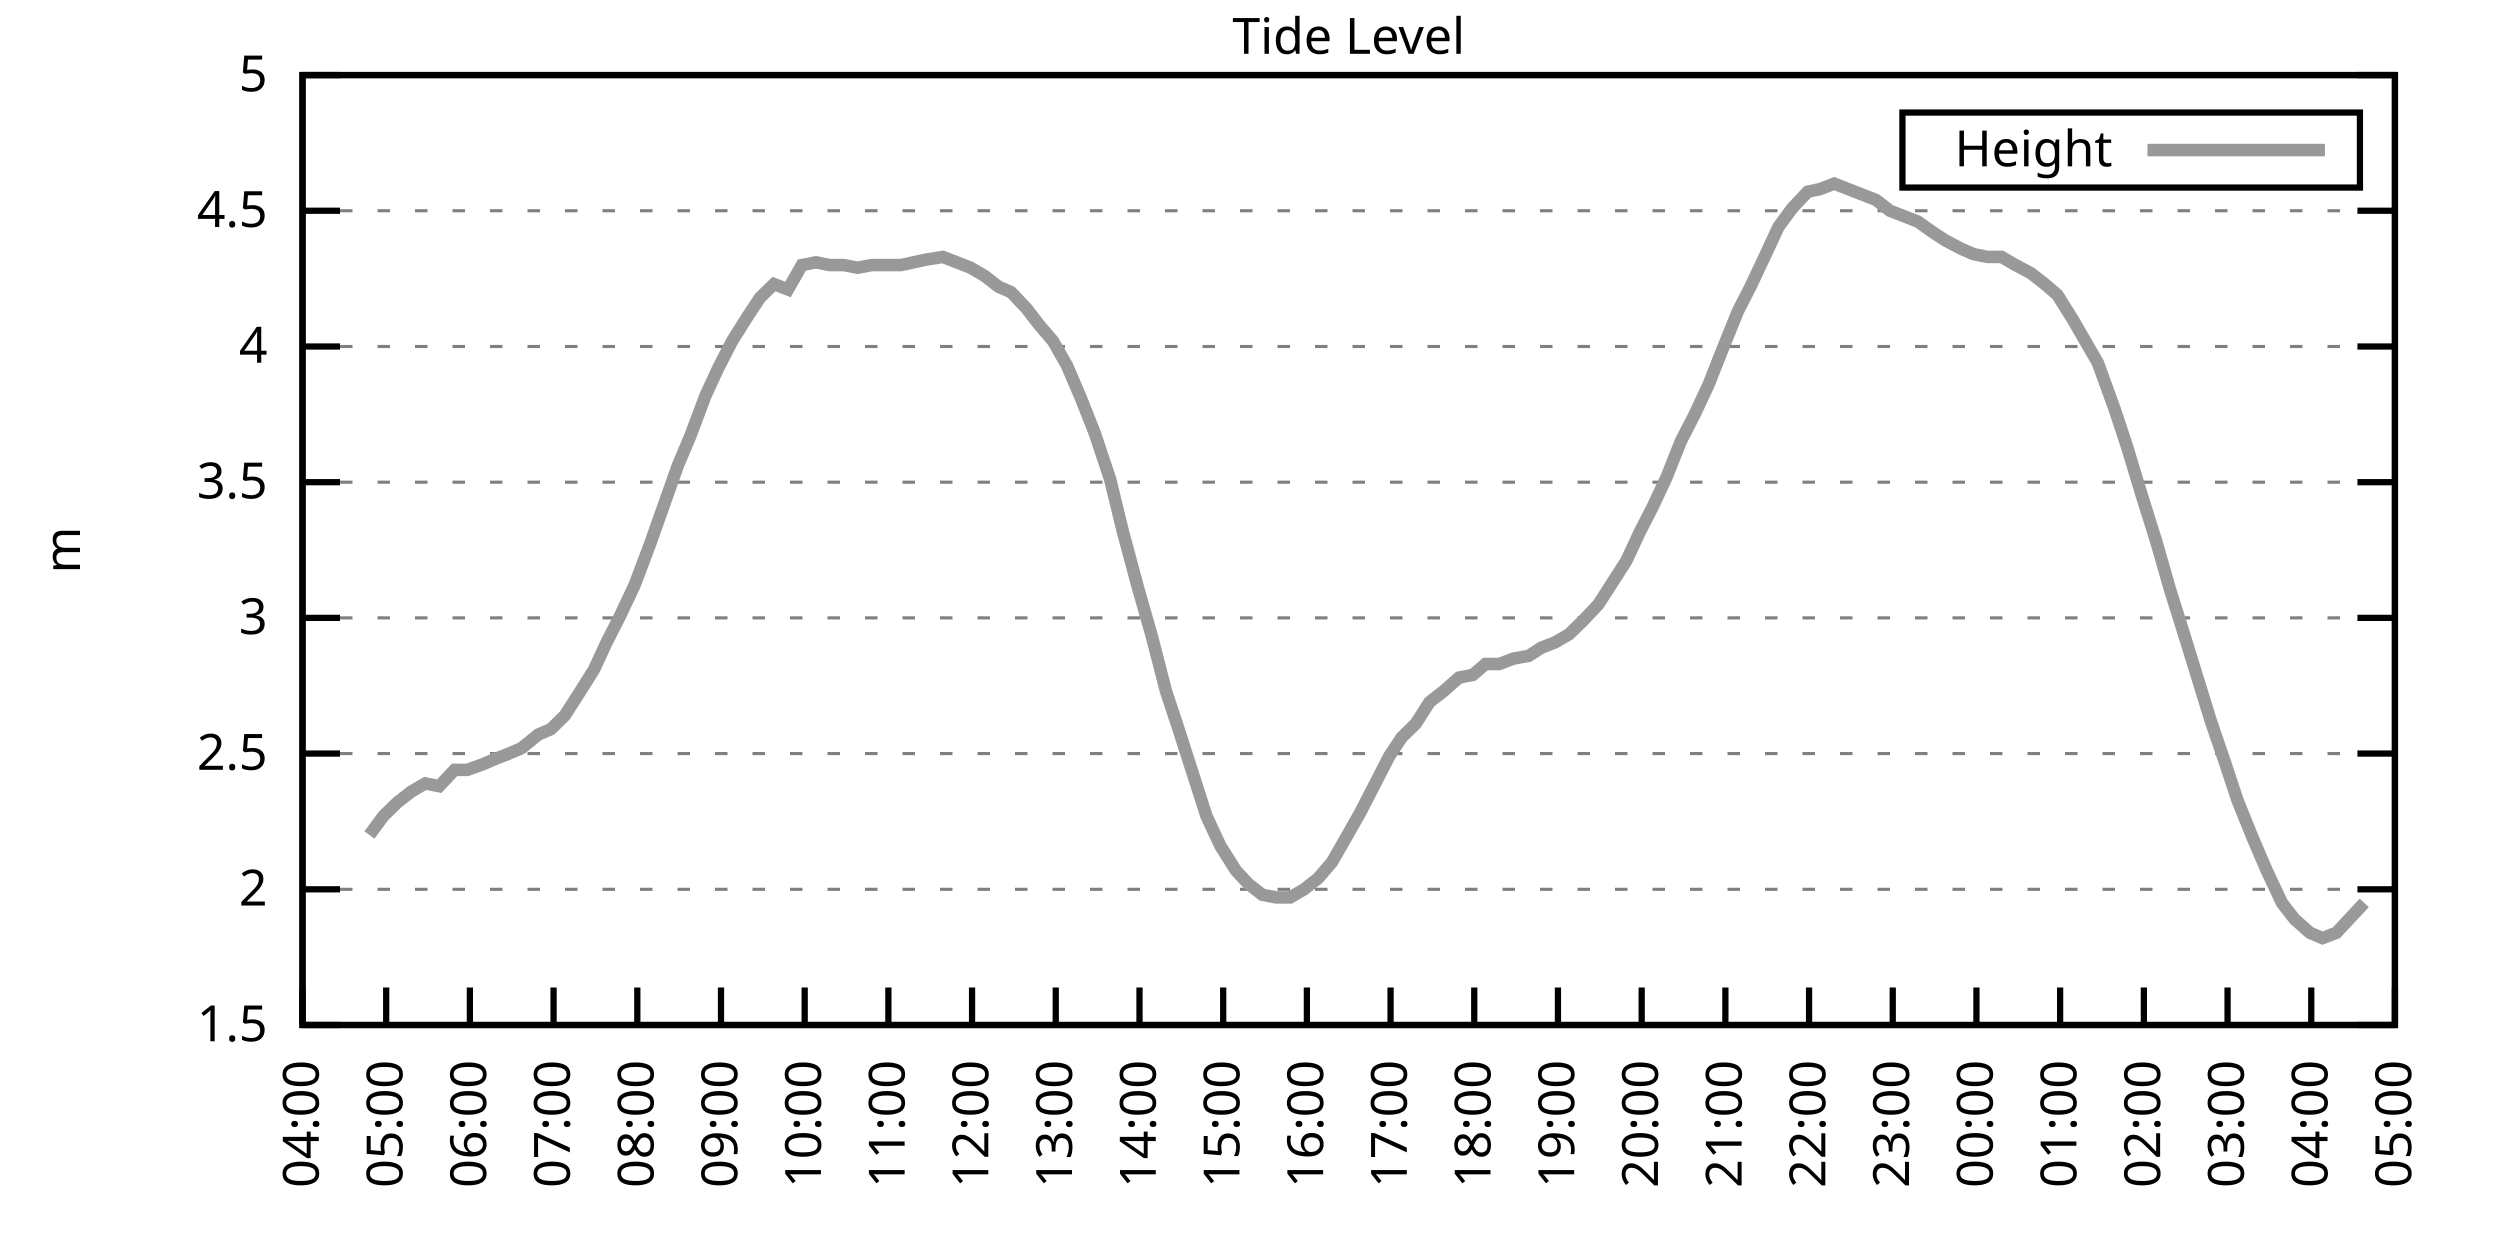
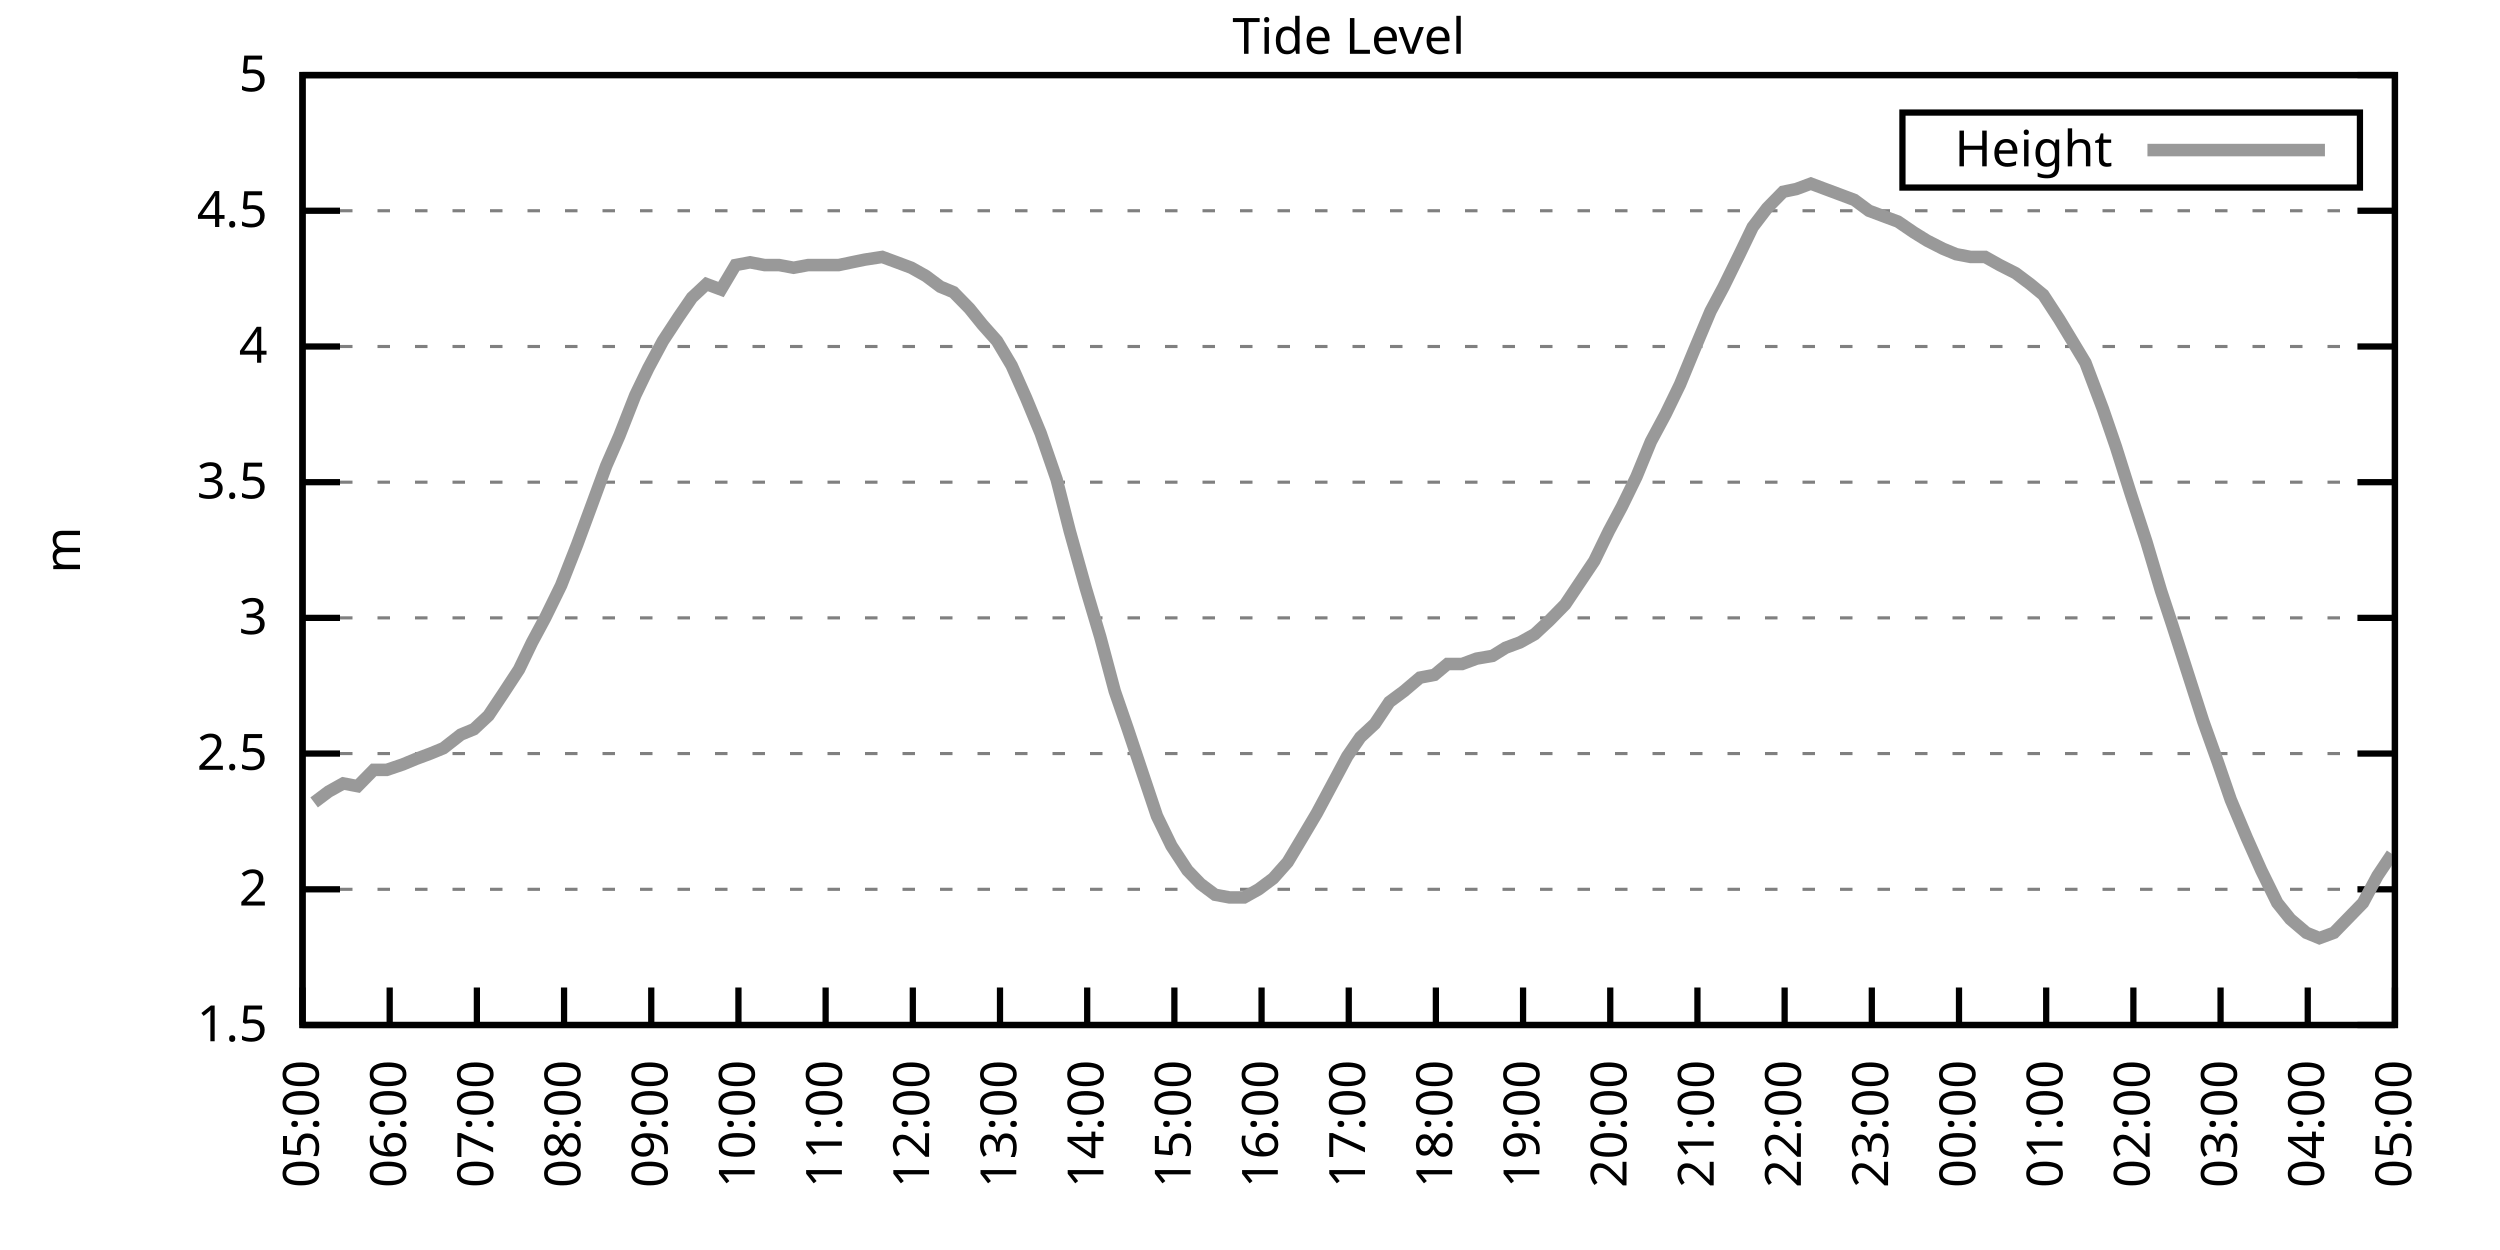
<svg xmlns="http://www.w3.org/2000/svg" xmlns:xlink="http://www.w3.org/1999/xlink" width="400" height="200" viewBox="0 0 400 200">
  <g id="gnuplot_canvas">
    <rect x="0" y="0" width="400" height="200" fill="none" />
    <defs>
      <circle id="gpDot" r="0.5" stroke-width="0.5" stroke="currentColor" />
      <path id="gpPt0" stroke-width="0.333" stroke="currentColor" d="M-1,0 h2 M0,-1 v2" />
      <path id="gpPt1" stroke-width="0.333" stroke="currentColor" d="M-1,-1 L1,1 M1,-1 L-1,1" />
      <path id="gpPt2" stroke-width="0.333" stroke="currentColor" d="M-1,0 L1,0 M0,-1 L0,1 M-1,-1 L1,1 M-1,1 L1,-1" />
      <rect id="gpPt3" stroke-width="0.333" stroke="currentColor" x="-1" y="-1" width="2" height="2" />
      <rect id="gpPt4" stroke-width="0.333" stroke="currentColor" fill="currentColor" x="-1" y="-1" width="2" height="2" />
      <circle id="gpPt5" stroke-width="0.333" stroke="currentColor" cx="0" cy="0" r="1" />
      <use xlink:href="#gpPt5" id="gpPt6" fill="currentColor" stroke="none" />
      <path id="gpPt7" stroke-width="0.333" stroke="currentColor" d="M0,-1.33 L-1.33,0.67 L1.33,0.67 z" />
      <use xlink:href="#gpPt7" id="gpPt8" fill="currentColor" stroke="none" />
      <use xlink:href="#gpPt7" id="gpPt9" stroke="currentColor" transform="rotate(180)" />
      <use xlink:href="#gpPt9" id="gpPt10" fill="currentColor" stroke="none" />
      <use xlink:href="#gpPt3" id="gpPt11" stroke="currentColor" transform="rotate(45)" />
      <use xlink:href="#gpPt11" id="gpPt12" fill="currentColor" stroke="none" />
      <path id="gpPt13" stroke-width="0.333" stroke="currentColor" d="M0,1.330 L1.265,0.411 L0.782,-1.067 L-0.782,-1.076 L-1.265,0.411 z" />
      <use xlink:href="#gpPt13" id="gpPt14" fill="currentColor" stroke="none" />
      <filter id="textbox" filterUnits="objectBoundingBox" x="0" y="0" height="1" width="1">
        <feFlood flood-color="white" flood-opacity="1" result="bgnd" />
        <feComposite in="SourceGraphic" in2="bgnd" operator="atop" />
      </filter>
      <filter id="greybox" filterUnits="objectBoundingBox" x="0" y="0" height="1" width="1">
        <feFlood flood-color="lightgrey" flood-opacity="1" result="grey" />
        <feComposite in="SourceGraphic" in2="grey" operator="atop" />
      </filter>
    </defs>
    <g fill="none" color="white" stroke="currentColor" stroke-width="1.00" stroke-linecap="butt" stroke-linejoin="miter">
</g>
    <g fill="none" color="black" stroke="currentColor" stroke-width="1.00" stroke-linecap="butt" stroke-linejoin="miter">
      <g stroke="none" shape-rendering="crispEdges">
        <polygon fill="rgb(255, 255, 255)" points="48.40,164.00 383.18,164.00 383.18,12.02 48.40,12.02 " />
      </g>
    </g>
    <g fill="none" color="black" stroke="currentColor" stroke-width="1.00" stroke-linecap="butt" stroke-linejoin="miter">
</g>
    <g fill="none" color="black" stroke="black" stroke-width="0.50" stroke-linecap="butt" stroke-linejoin="miter">
</g>
    <g fill="none" color="gray" stroke="currentColor" stroke-width="0.50" stroke-linecap="butt" stroke-linejoin="miter">
      <path stroke="gray" stroke-dasharray="2,4" class="gridline" d="M48.40,164.00 L383.19,164.00  " />
    </g>
    <g fill="none" color="gray" stroke="gray" stroke-width="1.00" stroke-linecap="butt" stroke-linejoin="miter">
</g>
    <g fill="none" color="black" stroke="currentColor" stroke-width="1.00" stroke-linecap="butt" stroke-linejoin="miter">
      <path stroke="black" d="M48.40,164.00 L54.40,164.00 M383.19,164.00 L377.19,164.00  " />
      <g transform="translate(42.80,166.60)" stroke="none" fill="black" font-family="Sans" font-size="8.00" text-anchor="end">
        <text>
          <tspan font-family="Sans"> 1.5</tspan>
        </text>
      </g>
    </g>
    <g fill="none" color="black" stroke="currentColor" stroke-width="1.00" stroke-linecap="butt" stroke-linejoin="miter">
</g>
    <g fill="none" color="black" stroke="black" stroke-width="0.50" stroke-linecap="butt" stroke-linejoin="miter">
</g>
    <g fill="none" color="gray" stroke="currentColor" stroke-width="0.50" stroke-linecap="butt" stroke-linejoin="miter">
      <path stroke="gray" stroke-dasharray="2,4" class="gridline" d="M48.40,142.29 L383.19,142.29  " />
    </g>
    <g fill="none" color="gray" stroke="gray" stroke-width="1.00" stroke-linecap="butt" stroke-linejoin="miter">
</g>
    <g fill="none" color="black" stroke="currentColor" stroke-width="1.00" stroke-linecap="butt" stroke-linejoin="miter">
      <path stroke="black" d="M48.40,142.29 L54.40,142.29 M383.19,142.29 L377.19,142.29  " />
      <g transform="translate(42.80,144.89)" stroke="none" fill="black" font-family="Sans" font-size="8.00" text-anchor="end">
        <text>
          <tspan font-family="Sans"> 2</tspan>
        </text>
      </g>
    </g>
    <g fill="none" color="black" stroke="currentColor" stroke-width="1.00" stroke-linecap="butt" stroke-linejoin="miter">
</g>
    <g fill="none" color="black" stroke="black" stroke-width="0.50" stroke-linecap="butt" stroke-linejoin="miter">
</g>
    <g fill="none" color="gray" stroke="currentColor" stroke-width="0.50" stroke-linecap="butt" stroke-linejoin="miter">
      <path stroke="gray" stroke-dasharray="2,4" class="gridline" d="M48.40,120.57 L383.19,120.57  " />
    </g>
    <g fill="none" color="gray" stroke="gray" stroke-width="1.00" stroke-linecap="butt" stroke-linejoin="miter">
</g>
    <g fill="none" color="black" stroke="currentColor" stroke-width="1.00" stroke-linecap="butt" stroke-linejoin="miter">
      <path stroke="black" d="M48.40,120.57 L54.40,120.57 M383.19,120.57 L377.19,120.57  " />
      <g transform="translate(42.80,123.17)" stroke="none" fill="black" font-family="Sans" font-size="8.00" text-anchor="end">
        <text>
          <tspan font-family="Sans"> 2.5</tspan>
        </text>
      </g>
    </g>
    <g fill="none" color="black" stroke="currentColor" stroke-width="1.00" stroke-linecap="butt" stroke-linejoin="miter">
</g>
    <g fill="none" color="black" stroke="black" stroke-width="0.50" stroke-linecap="butt" stroke-linejoin="miter">
</g>
    <g fill="none" color="gray" stroke="currentColor" stroke-width="0.50" stroke-linecap="butt" stroke-linejoin="miter">
      <path stroke="gray" stroke-dasharray="2,4" class="gridline" d="M48.40,98.86 L383.19,98.86  " />
    </g>
    <g fill="none" color="gray" stroke="gray" stroke-width="1.00" stroke-linecap="butt" stroke-linejoin="miter">
</g>
    <g fill="none" color="black" stroke="currentColor" stroke-width="1.00" stroke-linecap="butt" stroke-linejoin="miter">
      <path stroke="black" d="M48.40,98.86 L54.40,98.86 M383.19,98.86 L377.19,98.86  " />
      <g transform="translate(42.80,101.46)" stroke="none" fill="black" font-family="Sans" font-size="8.00" text-anchor="end">
        <text>
          <tspan font-family="Sans"> 3</tspan>
        </text>
      </g>
    </g>
    <g fill="none" color="black" stroke="currentColor" stroke-width="1.00" stroke-linecap="butt" stroke-linejoin="miter">
</g>
    <g fill="none" color="black" stroke="black" stroke-width="0.50" stroke-linecap="butt" stroke-linejoin="miter">
</g>
    <g fill="none" color="gray" stroke="currentColor" stroke-width="0.50" stroke-linecap="butt" stroke-linejoin="miter">
      <path stroke="gray" stroke-dasharray="2,4" class="gridline" d="M48.40,77.15 L383.19,77.15  " />
    </g>
    <g fill="none" color="gray" stroke="gray" stroke-width="1.00" stroke-linecap="butt" stroke-linejoin="miter">
</g>
    <g fill="none" color="black" stroke="currentColor" stroke-width="1.00" stroke-linecap="butt" stroke-linejoin="miter">
      <path stroke="black" d="M48.40,77.15 L54.40,77.15 M383.19,77.15 L377.19,77.15  " />
      <g transform="translate(42.80,79.75)" stroke="none" fill="black" font-family="Sans" font-size="8.00" text-anchor="end">
        <text>
          <tspan font-family="Sans"> 3.5</tspan>
        </text>
      </g>
    </g>
    <g fill="none" color="black" stroke="currentColor" stroke-width="1.00" stroke-linecap="butt" stroke-linejoin="miter">
</g>
    <g fill="none" color="black" stroke="black" stroke-width="0.50" stroke-linecap="butt" stroke-linejoin="miter">
</g>
    <g fill="none" color="gray" stroke="currentColor" stroke-width="0.50" stroke-linecap="butt" stroke-linejoin="miter">
      <path stroke="gray" stroke-dasharray="2,4" class="gridline" d="M48.40,55.44 L383.19,55.44  " />
    </g>
    <g fill="none" color="gray" stroke="gray" stroke-width="1.00" stroke-linecap="butt" stroke-linejoin="miter">
</g>
    <g fill="none" color="black" stroke="currentColor" stroke-width="1.00" stroke-linecap="butt" stroke-linejoin="miter">
      <path stroke="black" d="M48.40,55.44 L54.40,55.44 M383.19,55.44 L377.19,55.44  " />
      <g transform="translate(42.80,58.04)" stroke="none" fill="black" font-family="Sans" font-size="8.00" text-anchor="end">
        <text>
          <tspan font-family="Sans"> 4</tspan>
        </text>
      </g>
    </g>
    <g fill="none" color="black" stroke="currentColor" stroke-width="1.00" stroke-linecap="butt" stroke-linejoin="miter">
</g>
    <g fill="none" color="black" stroke="black" stroke-width="0.50" stroke-linecap="butt" stroke-linejoin="miter">
</g>
    <g fill="none" color="gray" stroke="currentColor" stroke-width="0.50" stroke-linecap="butt" stroke-linejoin="miter">
      <path stroke="gray" stroke-dasharray="2,4" class="gridline" d="M48.40,33.72 L383.19,33.72  " />
    </g>
    <g fill="none" color="gray" stroke="gray" stroke-width="1.00" stroke-linecap="butt" stroke-linejoin="miter">
</g>
    <g fill="none" color="black" stroke="currentColor" stroke-width="1.00" stroke-linecap="butt" stroke-linejoin="miter">
      <path stroke="black" d="M48.40,33.72 L54.40,33.72 M383.19,33.72 L377.19,33.72  " />
      <g transform="translate(42.80,36.32)" stroke="none" fill="black" font-family="Sans" font-size="8.00" text-anchor="end">
        <text>
          <tspan font-family="Sans"> 4.5</tspan>
        </text>
      </g>
    </g>
    <g fill="none" color="black" stroke="currentColor" stroke-width="1.00" stroke-linecap="butt" stroke-linejoin="miter">
</g>
    <g fill="none" color="black" stroke="black" stroke-width="0.50" stroke-linecap="butt" stroke-linejoin="miter">
</g>
    <g fill="none" color="gray" stroke="currentColor" stroke-width="0.50" stroke-linecap="butt" stroke-linejoin="miter">
      <path stroke="gray" stroke-dasharray="2,4" class="gridline" d="M48.40,12.01 L383.19,12.01  " />
    </g>
    <g fill="none" color="gray" stroke="gray" stroke-width="1.00" stroke-linecap="butt" stroke-linejoin="miter">
</g>
    <g fill="none" color="black" stroke="currentColor" stroke-width="1.00" stroke-linecap="butt" stroke-linejoin="miter">
      <path stroke="black" d="M48.40,12.01 L54.40,12.01 M383.19,12.01 L377.19,12.01  " />
      <g transform="translate(42.80,14.61)" stroke="none" fill="black" font-family="Sans" font-size="8.00" text-anchor="end">
        <text>
          <tspan font-family="Sans"> 5</tspan>
        </text>
      </g>
    </g>
    <g fill="none" color="black" stroke="currentColor" stroke-width="1.00" stroke-linecap="butt" stroke-linejoin="miter">
      <path stroke="black" d="M48.40,164.00 L48.40,158.00  " />
      <g transform="translate(51.00,169.60) rotate(270.00)" stroke="none" fill="black" font-family="Sans" font-size="8.00" text-anchor="end">
        <text>
-           <tspan font-family="Sans">04:00</tspan>
-         </text>
-       </g>
-     </g>
-     <g fill="none" color="black" stroke="currentColor" stroke-width="1.00" stroke-linecap="butt" stroke-linejoin="miter">
-       <path stroke="black" d="M61.79,164.00 L61.79,158.00  " />
-       <g transform="translate(64.39,169.60) rotate(270.00)" stroke="none" fill="black" font-family="Sans" font-size="8.00" text-anchor="end">
-         <text>
          <tspan font-family="Sans">05:00</tspan>
        </text>
      </g>
    </g>
    <g fill="none" color="black" stroke="currentColor" stroke-width="1.00" stroke-linecap="butt" stroke-linejoin="miter">
-       <path stroke="black" d="M75.18,164.00 L75.18,158.00  " />
-       <g transform="translate(77.78,169.60) rotate(270.00)" stroke="none" fill="black" font-family="Sans" font-size="8.00" text-anchor="end">
+       <path stroke="black" d="M62.35,164.00 L62.35,158.00  " />
+       <g transform="translate(64.95,169.60) rotate(270.00)" stroke="none" fill="black" font-family="Sans" font-size="8.00" text-anchor="end">
        <text>
          <tspan font-family="Sans">06:00</tspan>
        </text>
      </g>
    </g>
    <g fill="none" color="black" stroke="currentColor" stroke-width="1.00" stroke-linecap="butt" stroke-linejoin="miter">
-       <path stroke="black" d="M88.57,164.00 L88.57,158.00  " />
-       <g transform="translate(91.17,169.60) rotate(270.00)" stroke="none" fill="black" font-family="Sans" font-size="8.00" text-anchor="end">
+       <path stroke="black" d="M76.30,164.00 L76.30,158.00  " />
+       <g transform="translate(78.90,169.60) rotate(270.00)" stroke="none" fill="black" font-family="Sans" font-size="8.00" text-anchor="end">
        <text>
          <tspan font-family="Sans">07:00</tspan>
        </text>
      </g>
    </g>
    <g fill="none" color="black" stroke="currentColor" stroke-width="1.00" stroke-linecap="butt" stroke-linejoin="miter">
-       <path stroke="black" d="M101.97,164.00 L101.97,158.00  " />
-       <g transform="translate(104.57,169.60) rotate(270.00)" stroke="none" fill="black" font-family="Sans" font-size="8.00" text-anchor="end">
+       <path stroke="black" d="M90.25,164.00 L90.25,158.00  " />
+       <g transform="translate(92.85,169.60) rotate(270.00)" stroke="none" fill="black" font-family="Sans" font-size="8.00" text-anchor="end">
        <text>
          <tspan font-family="Sans">08:00</tspan>
        </text>
      </g>
    </g>
    <g fill="none" color="black" stroke="currentColor" stroke-width="1.00" stroke-linecap="butt" stroke-linejoin="miter">
-       <path stroke="black" d="M115.36,164.00 L115.36,158.00  " />
-       <g transform="translate(117.96,169.60) rotate(270.00)" stroke="none" fill="black" font-family="Sans" font-size="8.00" text-anchor="end">
+       <path stroke="black" d="M104.20,164.00 L104.20,158.00  " />
+       <g transform="translate(106.80,169.60) rotate(270.00)" stroke="none" fill="black" font-family="Sans" font-size="8.00" text-anchor="end">
        <text>
          <tspan font-family="Sans">09:00</tspan>
        </text>
      </g>
    </g>
    <g fill="none" color="black" stroke="currentColor" stroke-width="1.00" stroke-linecap="butt" stroke-linejoin="miter">
-       <path stroke="black" d="M128.75,164.00 L128.75,158.00  " />
-       <g transform="translate(131.35,169.60) rotate(270.00)" stroke="none" fill="black" font-family="Sans" font-size="8.00" text-anchor="end">
+       <path stroke="black" d="M118.15,164.00 L118.15,158.00  " />
+       <g transform="translate(120.75,169.60) rotate(270.00)" stroke="none" fill="black" font-family="Sans" font-size="8.00" text-anchor="end">
        <text>
          <tspan font-family="Sans">10:00</tspan>
        </text>
      </g>
    </g>
    <g fill="none" color="black" stroke="currentColor" stroke-width="1.00" stroke-linecap="butt" stroke-linejoin="miter">
-       <path stroke="black" d="M142.14,164.00 L142.14,158.00  " />
-       <g transform="translate(144.74,169.60) rotate(270.00)" stroke="none" fill="black" font-family="Sans" font-size="8.00" text-anchor="end">
+       <path stroke="black" d="M132.10,164.00 L132.10,158.00  " />
+       <g transform="translate(134.70,169.60) rotate(270.00)" stroke="none" fill="black" font-family="Sans" font-size="8.00" text-anchor="end">
        <text>
          <tspan font-family="Sans">11:00</tspan>
        </text>
      </g>
    </g>
    <g fill="none" color="black" stroke="currentColor" stroke-width="1.00" stroke-linecap="butt" stroke-linejoin="miter">
-       <path stroke="black" d="M155.53,164.00 L155.53,158.00  " />
-       <g transform="translate(158.13,169.60) rotate(270.00)" stroke="none" fill="black" font-family="Sans" font-size="8.00" text-anchor="end">
+       <path stroke="black" d="M146.05,164.00 L146.05,158.00  " />
+       <g transform="translate(148.65,169.60) rotate(270.00)" stroke="none" fill="black" font-family="Sans" font-size="8.00" text-anchor="end">
        <text>
          <tspan font-family="Sans">12:00</tspan>
        </text>
      </g>
    </g>
    <g fill="none" color="black" stroke="currentColor" stroke-width="1.00" stroke-linecap="butt" stroke-linejoin="miter">
-       <path stroke="black" d="M168.92,164.00 L168.92,158.00  " />
-       <g transform="translate(171.52,169.60) rotate(270.00)" stroke="none" fill="black" font-family="Sans" font-size="8.00" text-anchor="end">
+       <path stroke="black" d="M160.00,164.00 L160.00,158.00  " />
+       <g transform="translate(162.60,169.60) rotate(270.00)" stroke="none" fill="black" font-family="Sans" font-size="8.00" text-anchor="end">
        <text>
          <tspan font-family="Sans">13:00</tspan>
        </text>
      </g>
    </g>
    <g fill="none" color="black" stroke="currentColor" stroke-width="1.00" stroke-linecap="butt" stroke-linejoin="miter">
-       <path stroke="black" d="M182.32,164.00 L182.32,158.00  " />
-       <g transform="translate(184.92,169.60) rotate(270.00)" stroke="none" fill="black" font-family="Sans" font-size="8.00" text-anchor="end">
+       <path stroke="black" d="M173.95,164.00 L173.95,158.00  " />
+       <g transform="translate(176.55,169.60) rotate(270.00)" stroke="none" fill="black" font-family="Sans" font-size="8.00" text-anchor="end">
        <text>
          <tspan font-family="Sans">14:00</tspan>
        </text>
      </g>
    </g>
    <g fill="none" color="black" stroke="currentColor" stroke-width="1.00" stroke-linecap="butt" stroke-linejoin="miter">
-       <path stroke="black" d="M195.71,164.00 L195.71,158.00  " />
-       <g transform="translate(198.31,169.60) rotate(270.00)" stroke="none" fill="black" font-family="Sans" font-size="8.00" text-anchor="end">
+       <path stroke="black" d="M187.90,164.00 L187.90,158.00  " />
+       <g transform="translate(190.50,169.60) rotate(270.00)" stroke="none" fill="black" font-family="Sans" font-size="8.00" text-anchor="end">
        <text>
          <tspan font-family="Sans">15:00</tspan>
        </text>
      </g>
    </g>
    <g fill="none" color="black" stroke="currentColor" stroke-width="1.00" stroke-linecap="butt" stroke-linejoin="miter">
-       <path stroke="black" d="M209.10,164.00 L209.10,158.00  " />
-       <g transform="translate(211.70,169.60) rotate(270.00)" stroke="none" fill="black" font-family="Sans" font-size="8.00" text-anchor="end">
+       <path stroke="black" d="M201.85,164.00 L201.85,158.00  " />
+       <g transform="translate(204.45,169.60) rotate(270.00)" stroke="none" fill="black" font-family="Sans" font-size="8.00" text-anchor="end">
        <text>
          <tspan font-family="Sans">16:00</tspan>
        </text>
      </g>
    </g>
    <g fill="none" color="black" stroke="currentColor" stroke-width="1.00" stroke-linecap="butt" stroke-linejoin="miter">
-       <path stroke="black" d="M222.49,164.00 L222.49,158.00  " />
-       <g transform="translate(225.09,169.60) rotate(270.00)" stroke="none" fill="black" font-family="Sans" font-size="8.00" text-anchor="end">
+       <path stroke="black" d="M215.80,164.00 L215.80,158.00  " />
+       <g transform="translate(218.40,169.60) rotate(270.00)" stroke="none" fill="black" font-family="Sans" font-size="8.00" text-anchor="end">
        <text>
          <tspan font-family="Sans">17:00</tspan>
        </text>
      </g>
    </g>
    <g fill="none" color="black" stroke="currentColor" stroke-width="1.00" stroke-linecap="butt" stroke-linejoin="miter">
-       <path stroke="black" d="M235.88,164.00 L235.88,158.00  " />
-       <g transform="translate(238.48,169.60) rotate(270.00)" stroke="none" fill="black" font-family="Sans" font-size="8.00" text-anchor="end">
+       <path stroke="black" d="M229.74,164.00 L229.74,158.00  " />
+       <g transform="translate(232.34,169.60) rotate(270.00)" stroke="none" fill="black" font-family="Sans" font-size="8.00" text-anchor="end">
        <text>
          <tspan font-family="Sans">18:00</tspan>
        </text>
      </g>
    </g>
    <g fill="none" color="black" stroke="currentColor" stroke-width="1.00" stroke-linecap="butt" stroke-linejoin="miter">
-       <path stroke="black" d="M249.27,164.00 L249.27,158.00  " />
-       <g transform="translate(251.87,169.60) rotate(270.00)" stroke="none" fill="black" font-family="Sans" font-size="8.00" text-anchor="end">
+       <path stroke="black" d="M243.69,164.00 L243.69,158.00  " />
+       <g transform="translate(246.29,169.60) rotate(270.00)" stroke="none" fill="black" font-family="Sans" font-size="8.00" text-anchor="end">
        <text>
          <tspan font-family="Sans">19:00</tspan>
        </text>
      </g>
    </g>
    <g fill="none" color="black" stroke="currentColor" stroke-width="1.00" stroke-linecap="butt" stroke-linejoin="miter">
-       <path stroke="black" d="M262.67,164.00 L262.67,158.00  " />
-       <g transform="translate(265.27,169.60) rotate(270.00)" stroke="none" fill="black" font-family="Sans" font-size="8.00" text-anchor="end">
+       <path stroke="black" d="M257.64,164.00 L257.64,158.00  " />
+       <g transform="translate(260.24,169.60) rotate(270.00)" stroke="none" fill="black" font-family="Sans" font-size="8.00" text-anchor="end">
        <text>
          <tspan font-family="Sans">20:00</tspan>
        </text>
      </g>
    </g>
    <g fill="none" color="black" stroke="currentColor" stroke-width="1.00" stroke-linecap="butt" stroke-linejoin="miter">
-       <path stroke="black" d="M276.06,164.00 L276.06,158.00  " />
-       <g transform="translate(278.66,169.60) rotate(270.00)" stroke="none" fill="black" font-family="Sans" font-size="8.00" text-anchor="end">
+       <path stroke="black" d="M271.59,164.00 L271.59,158.00  " />
+       <g transform="translate(274.19,169.60) rotate(270.00)" stroke="none" fill="black" font-family="Sans" font-size="8.00" text-anchor="end">
        <text>
          <tspan font-family="Sans">21:00</tspan>
        </text>
      </g>
    </g>
    <g fill="none" color="black" stroke="currentColor" stroke-width="1.00" stroke-linecap="butt" stroke-linejoin="miter">
-       <path stroke="black" d="M289.45,164.00 L289.45,158.00  " />
-       <g transform="translate(292.05,169.60) rotate(270.00)" stroke="none" fill="black" font-family="Sans" font-size="8.00" text-anchor="end">
+       <path stroke="black" d="M285.54,164.00 L285.54,158.00  " />
+       <g transform="translate(288.14,169.60) rotate(270.00)" stroke="none" fill="black" font-family="Sans" font-size="8.00" text-anchor="end">
        <text>
          <tspan font-family="Sans">22:00</tspan>
        </text>
      </g>
    </g>
    <g fill="none" color="black" stroke="currentColor" stroke-width="1.00" stroke-linecap="butt" stroke-linejoin="miter">
-       <path stroke="black" d="M302.84,164.00 L302.84,158.00  " />
-       <g transform="translate(305.44,169.60) rotate(270.00)" stroke="none" fill="black" font-family="Sans" font-size="8.00" text-anchor="end">
+       <path stroke="black" d="M299.49,164.00 L299.49,158.00  " />
+       <g transform="translate(302.09,169.60) rotate(270.00)" stroke="none" fill="black" font-family="Sans" font-size="8.00" text-anchor="end">
        <text>
          <tspan font-family="Sans">23:00</tspan>
        </text>
      </g>
    </g>
    <g fill="none" color="black" stroke="currentColor" stroke-width="1.00" stroke-linecap="butt" stroke-linejoin="miter">
-       <path stroke="black" d="M316.23,164.00 L316.23,158.00  " />
-       <g transform="translate(318.83,169.60) rotate(270.00)" stroke="none" fill="black" font-family="Sans" font-size="8.00" text-anchor="end">
+       <path stroke="black" d="M313.44,164.00 L313.44,158.00  " />
+       <g transform="translate(316.04,169.60) rotate(270.00)" stroke="none" fill="black" font-family="Sans" font-size="8.00" text-anchor="end">
        <text>
          <tspan font-family="Sans">00:00</tspan>
        </text>
      </g>
    </g>
    <g fill="none" color="black" stroke="currentColor" stroke-width="1.00" stroke-linecap="butt" stroke-linejoin="miter">
-       <path stroke="black" d="M329.62,164.00 L329.62,158.00  " />
-       <g transform="translate(332.22,169.60) rotate(270.00)" stroke="none" fill="black" font-family="Sans" font-size="8.00" text-anchor="end">
+       <path stroke="black" d="M327.39,164.00 L327.39,158.00  " />
+       <g transform="translate(329.99,169.60) rotate(270.00)" stroke="none" fill="black" font-family="Sans" font-size="8.00" text-anchor="end">
        <text>
          <tspan font-family="Sans">01:00</tspan>
        </text>
      </g>
    </g>
    <g fill="none" color="black" stroke="currentColor" stroke-width="1.00" stroke-linecap="butt" stroke-linejoin="miter">
-       <path stroke="black" d="M343.02,164.00 L343.02,158.00  " />
-       <g transform="translate(345.62,169.60) rotate(270.00)" stroke="none" fill="black" font-family="Sans" font-size="8.00" text-anchor="end">
+       <path stroke="black" d="M341.34,164.00 L341.34,158.00  " />
+       <g transform="translate(343.94,169.60) rotate(270.00)" stroke="none" fill="black" font-family="Sans" font-size="8.00" text-anchor="end">
        <text>
          <tspan font-family="Sans">02:00</tspan>
        </text>
      </g>
    </g>
    <g fill="none" color="black" stroke="currentColor" stroke-width="1.00" stroke-linecap="butt" stroke-linejoin="miter">
-       <path stroke="black" d="M356.41,164.00 L356.41,158.00  " />
-       <g transform="translate(359.01,169.60) rotate(270.00)" stroke="none" fill="black" font-family="Sans" font-size="8.00" text-anchor="end">
+       <path stroke="black" d="M355.29,164.00 L355.29,158.00  " />
+       <g transform="translate(357.89,169.60) rotate(270.00)" stroke="none" fill="black" font-family="Sans" font-size="8.00" text-anchor="end">
        <text>
          <tspan font-family="Sans">03:00</tspan>
        </text>
      </g>
    </g>
    <g fill="none" color="black" stroke="currentColor" stroke-width="1.00" stroke-linecap="butt" stroke-linejoin="miter">
-       <path stroke="black" d="M369.80,164.00 L369.80,158.00  " />
-       <g transform="translate(372.40,169.60) rotate(270.00)" stroke="none" fill="black" font-family="Sans" font-size="8.00" text-anchor="end">
+       <path stroke="black" d="M369.24,164.00 L369.24,158.00  " />
+       <g transform="translate(371.84,169.60) rotate(270.00)" stroke="none" fill="black" font-family="Sans" font-size="8.00" text-anchor="end">
        <text>
          <tspan font-family="Sans">04:00</tspan>
        </text>
      </g>
    </g>
    <g fill="none" color="black" stroke="currentColor" stroke-width="1.00" stroke-linecap="butt" stroke-linejoin="miter">
      <path stroke="black" d="M383.19,164.00 L383.19,158.00  " />
      <g transform="translate(385.79,169.60) rotate(270.00)" stroke="none" fill="black" font-family="Sans" font-size="8.00" text-anchor="end">
        <text>
          <tspan font-family="Sans">05:00</tspan>
        </text>
      </g>
    </g>
    <g fill="none" color="black" stroke="currentColor" stroke-width="1.00" stroke-linecap="butt" stroke-linejoin="miter">
</g>
    <g fill="none" color="black" stroke="currentColor" stroke-width="1.00" stroke-linecap="butt" stroke-linejoin="miter">
      <path stroke="black" d="M48.40,12.01 L48.40,164.00 L383.19,164.00 L383.19,12.01 L48.40,12.01 Z  " />
    </g>
    <g fill="none" color="black" stroke="currentColor" stroke-width="1.00" stroke-linecap="butt" stroke-linejoin="miter">
</g>
    <g fill="none" color="black" stroke="currentColor" stroke-width="1.00" stroke-linecap="butt" stroke-linejoin="miter">
      <path stroke="black" d="M304.39,30.01 L304.39,18.01 L377.59,18.01 L377.59,30.01 L304.39,30.01 Z  " />
    </g>
    <g id="Tide_level_plot_1">
      <g fill="none" color="white" stroke="black" stroke-width="2.00" stroke-linecap="butt" stroke-linejoin="miter">
</g>
      <g fill="none" color="black" stroke="currentColor" stroke-width="2.00" stroke-linecap="butt" stroke-linejoin="miter">
        <g transform="translate(337.99,26.61)" stroke="none" fill="black" font-family="Sans" font-size="8.00" text-anchor="end">
          <text>
            <tspan font-family="Sans">Height</tspan>
          </text>
        </g>
      </g>
      <g fill="none" color="black" stroke="currentColor" stroke-width="2.00" stroke-linecap="butt" stroke-linejoin="miter">
-         <path stroke="rgb(153, 153, 153)" d="M343.59,24.01 L371.99,24.01 M59.11,133.60 L61.35,130.56 L63.58,128.39 L65.81,126.65 L68.04,125.35 L70.27,125.79   L72.73,123.18 L74.74,123.18 L77.19,122.31 L79.20,121.44 L81.43,120.57 L83.44,119.71 L86.12,117.53 L88.13,116.67   L90.36,114.49 L92.59,111.02 L95.05,107.11 L97.06,102.77 L99.06,98.86 L101.52,93.65 L103.98,87.14 L105.98,81.49   L108.44,74.54 L110.45,69.77 L112.90,63.25 L114.91,58.91 L117.14,54.57 L119.60,50.66 L121.61,47.62 L123.84,45.45   L126.07,46.32 L128.30,42.41 L130.54,41.97 L132.77,42.41 L135.00,42.41 L137.23,42.84 L139.46,42.41 L141.92,42.41   L144.15,42.41 L146.16,41.97 L148.17,41.54 L150.85,41.11 L153.08,41.97 L155.31,42.84 L157.54,44.15 L159.77,45.88   L161.78,46.75 L164.24,49.36 L166.25,51.96 L168.48,54.57 L170.71,58.48 L172.94,63.69 L175.17,69.33 L177.63,76.71   L179.64,84.97 L182.09,94.08 L184.32,101.90 L186.56,110.59 L188.57,116.67 L190.80,123.61 L193.03,130.56 L195.26,135.34   L197.72,139.25 L199.73,141.42 L201.96,143.16 L204.19,143.59 L206.42,143.59 L208.65,142.29 L210.88,140.55 L213.12,137.94   L215.35,134.04 L217.58,130.13 L220.04,125.35 L222.27,121.01 L224.28,117.97 L226.51,115.80 L228.74,112.32 L230.97,110.59   L233.43,108.42 L235.66,107.98 L237.67,106.24 L239.90,106.24 L242.13,105.38 L244.59,104.94 L246.60,103.64 L248.83,102.77   L251.06,101.47 L253.29,99.30 L255.75,96.69 L257.98,93.22 L260.21,89.74 L262.44,84.97 L264.45,81.06 L266.68,76.28   L268.92,70.63 L271.15,66.29 L273.38,61.52 L275.61,55.87 L278.07,49.79 L280.07,45.88 L282.53,40.67 L284.54,36.33   L286.77,33.29 L289.23,30.68 L291.23,30.25 L293.47,29.38 L295.70,30.25 L297.93,31.12 L300.16,31.99 L302.39,33.72   L304.63,34.59 L306.86,35.46 L309.31,37.20 L311.32,38.50 L313.78,39.80 L315.79,40.67 L318.02,41.11 L320.25,41.11   L322.48,42.41 L324.94,43.71 L327.17,45.45 L329.18,47.18 L331.63,51.09 L333.64,54.57 L335.65,58.04 L338.33,65.42   L340.34,71.50 L342.57,78.89 L345.02,86.70 L347.26,94.52 L349.04,100.16 L351.72,108.85 L353.73,115.36 L355.96,121.88   L357.97,127.96 L360.42,134.04 L362.66,139.25 L365.11,144.46 L367.12,147.06 L369.58,149.24 L371.58,150.10 L373.82,149.24   L378.28,144.46  " />
+         <path stroke="rgb(153, 153, 153)" d="M343.59,24.01 L371.99,24.01 M50.26,128.39 L52.58,126.65 L54.91,125.35 L57.23,125.79 L59.79,123.18 L61.88,123.18   L64.44,122.31 L66.53,121.44 L68.86,120.57 L70.95,119.71 L73.74,117.53 L75.83,116.67 L78.16,114.49 L80.48,111.02   L83.04,107.11 L85.13,102.77 L87.23,98.86 L89.78,93.65 L92.34,87.14 L94.43,81.49 L96.99,74.54 L99.08,69.77   L101.64,63.25 L103.73,58.91 L106.06,54.57 L108.62,50.66 L110.71,47.62 L113.03,45.45 L115.36,46.32 L117.68,42.41   L120.01,41.97 L122.33,42.41 L124.66,42.41 L126.98,42.84 L129.31,42.41 L131.87,42.41 L134.19,42.41 L136.28,41.97   L138.37,41.54 L141.16,41.11 L143.49,41.97 L145.81,42.84 L148.14,44.15 L150.46,45.88 L152.56,46.75 L155.11,49.36   L157.21,51.96 L159.53,54.57 L161.86,58.48 L164.18,63.69 L166.51,69.33 L169.06,76.71 L171.16,84.97 L173.71,94.08   L176.04,101.90 L178.36,110.59 L180.46,116.67 L182.78,123.61 L185.11,130.56 L187.43,135.34 L189.99,139.25 L192.08,141.42   L194.41,143.16 L196.73,143.59 L199.06,143.59 L201.38,142.29 L203.71,140.55 L206.03,137.94 L208.36,134.04 L210.68,130.13   L213.24,125.35 L215.56,121.01 L217.65,117.97 L219.98,115.80 L222.30,112.32 L224.63,110.59 L227.19,108.42 L229.51,107.98   L231.60,106.24 L233.93,106.24 L236.25,105.38 L238.81,104.94 L240.90,103.64 L243.23,102.77 L245.55,101.47 L247.88,99.30   L250.44,96.69 L252.76,93.22 L255.09,89.74 L257.41,84.97 L259.50,81.06 L261.83,76.28 L264.15,70.63 L266.48,66.29   L268.80,61.52 L271.13,55.87 L273.69,49.79 L275.78,45.88 L278.34,40.67 L280.43,36.33 L282.75,33.29 L285.31,30.68   L287.40,30.25 L289.73,29.38 L292.05,30.25 L294.38,31.12 L296.70,31.99 L299.03,33.72 L301.35,34.59 L303.68,35.46   L306.23,37.20 L308.33,38.50 L310.88,39.80 L312.98,40.67 L315.30,41.11 L317.63,41.11 L319.95,42.41 L322.51,43.71   L324.83,45.45 L326.93,47.18 L329.48,51.09 L331.58,54.57 L333.67,58.04 L336.46,65.42 L338.55,71.50 L340.88,78.89   L343.43,86.70 L345.76,94.52 L347.62,100.16 L350.41,108.85 L352.50,115.36 L354.83,121.88 L356.92,127.96 L359.48,134.04   L361.80,139.25 L364.36,144.46 L366.45,147.06 L369.01,149.24 L371.10,150.10 L373.43,149.24 L378.08,144.46 L380.40,140.12   L382.73,136.64  " />
      </g>
    </g>
    <g fill="none" color="black" stroke="currentColor" stroke-width="2.00" stroke-linecap="butt" stroke-linejoin="miter">
</g>
    <g fill="none" color="black" stroke="black" stroke-width="1.00" stroke-linecap="butt" stroke-linejoin="miter">
</g>
    <g fill="none" color="black" stroke="currentColor" stroke-width="1.00" stroke-linecap="butt" stroke-linejoin="miter">
      <path stroke="black" d="M48.40,12.01 L48.40,164.00 L383.19,164.00 L383.19,12.01 L48.40,12.01 Z  " />
      <g transform="translate(12.80,88.01) rotate(270.00)" stroke="none" fill="black" font-family="Sans" font-size="8.00" text-anchor="middle">
        <text>
          <tspan font-family="Sans">m</tspan>
        </text>
      </g>
    </g>
    <g fill="none" color="black" stroke="currentColor" stroke-width="1.00" stroke-linecap="butt" stroke-linejoin="miter">
</g>
    <g fill="none" color="black" stroke="currentColor" stroke-width="1.00" stroke-linecap="butt" stroke-linejoin="miter">
      <g transform="translate(215.79,8.61)" stroke="none" fill="black" font-family="Sans" font-size="8.00" text-anchor="middle">
        <text>
          <tspan font-family="Sans">Tide Level</tspan>
        </text>
      </g>
    </g>
    <g fill="none" color="black" stroke="currentColor" stroke-width="1.00" stroke-linecap="butt" stroke-linejoin="miter">
</g>
  </g>
</svg>
